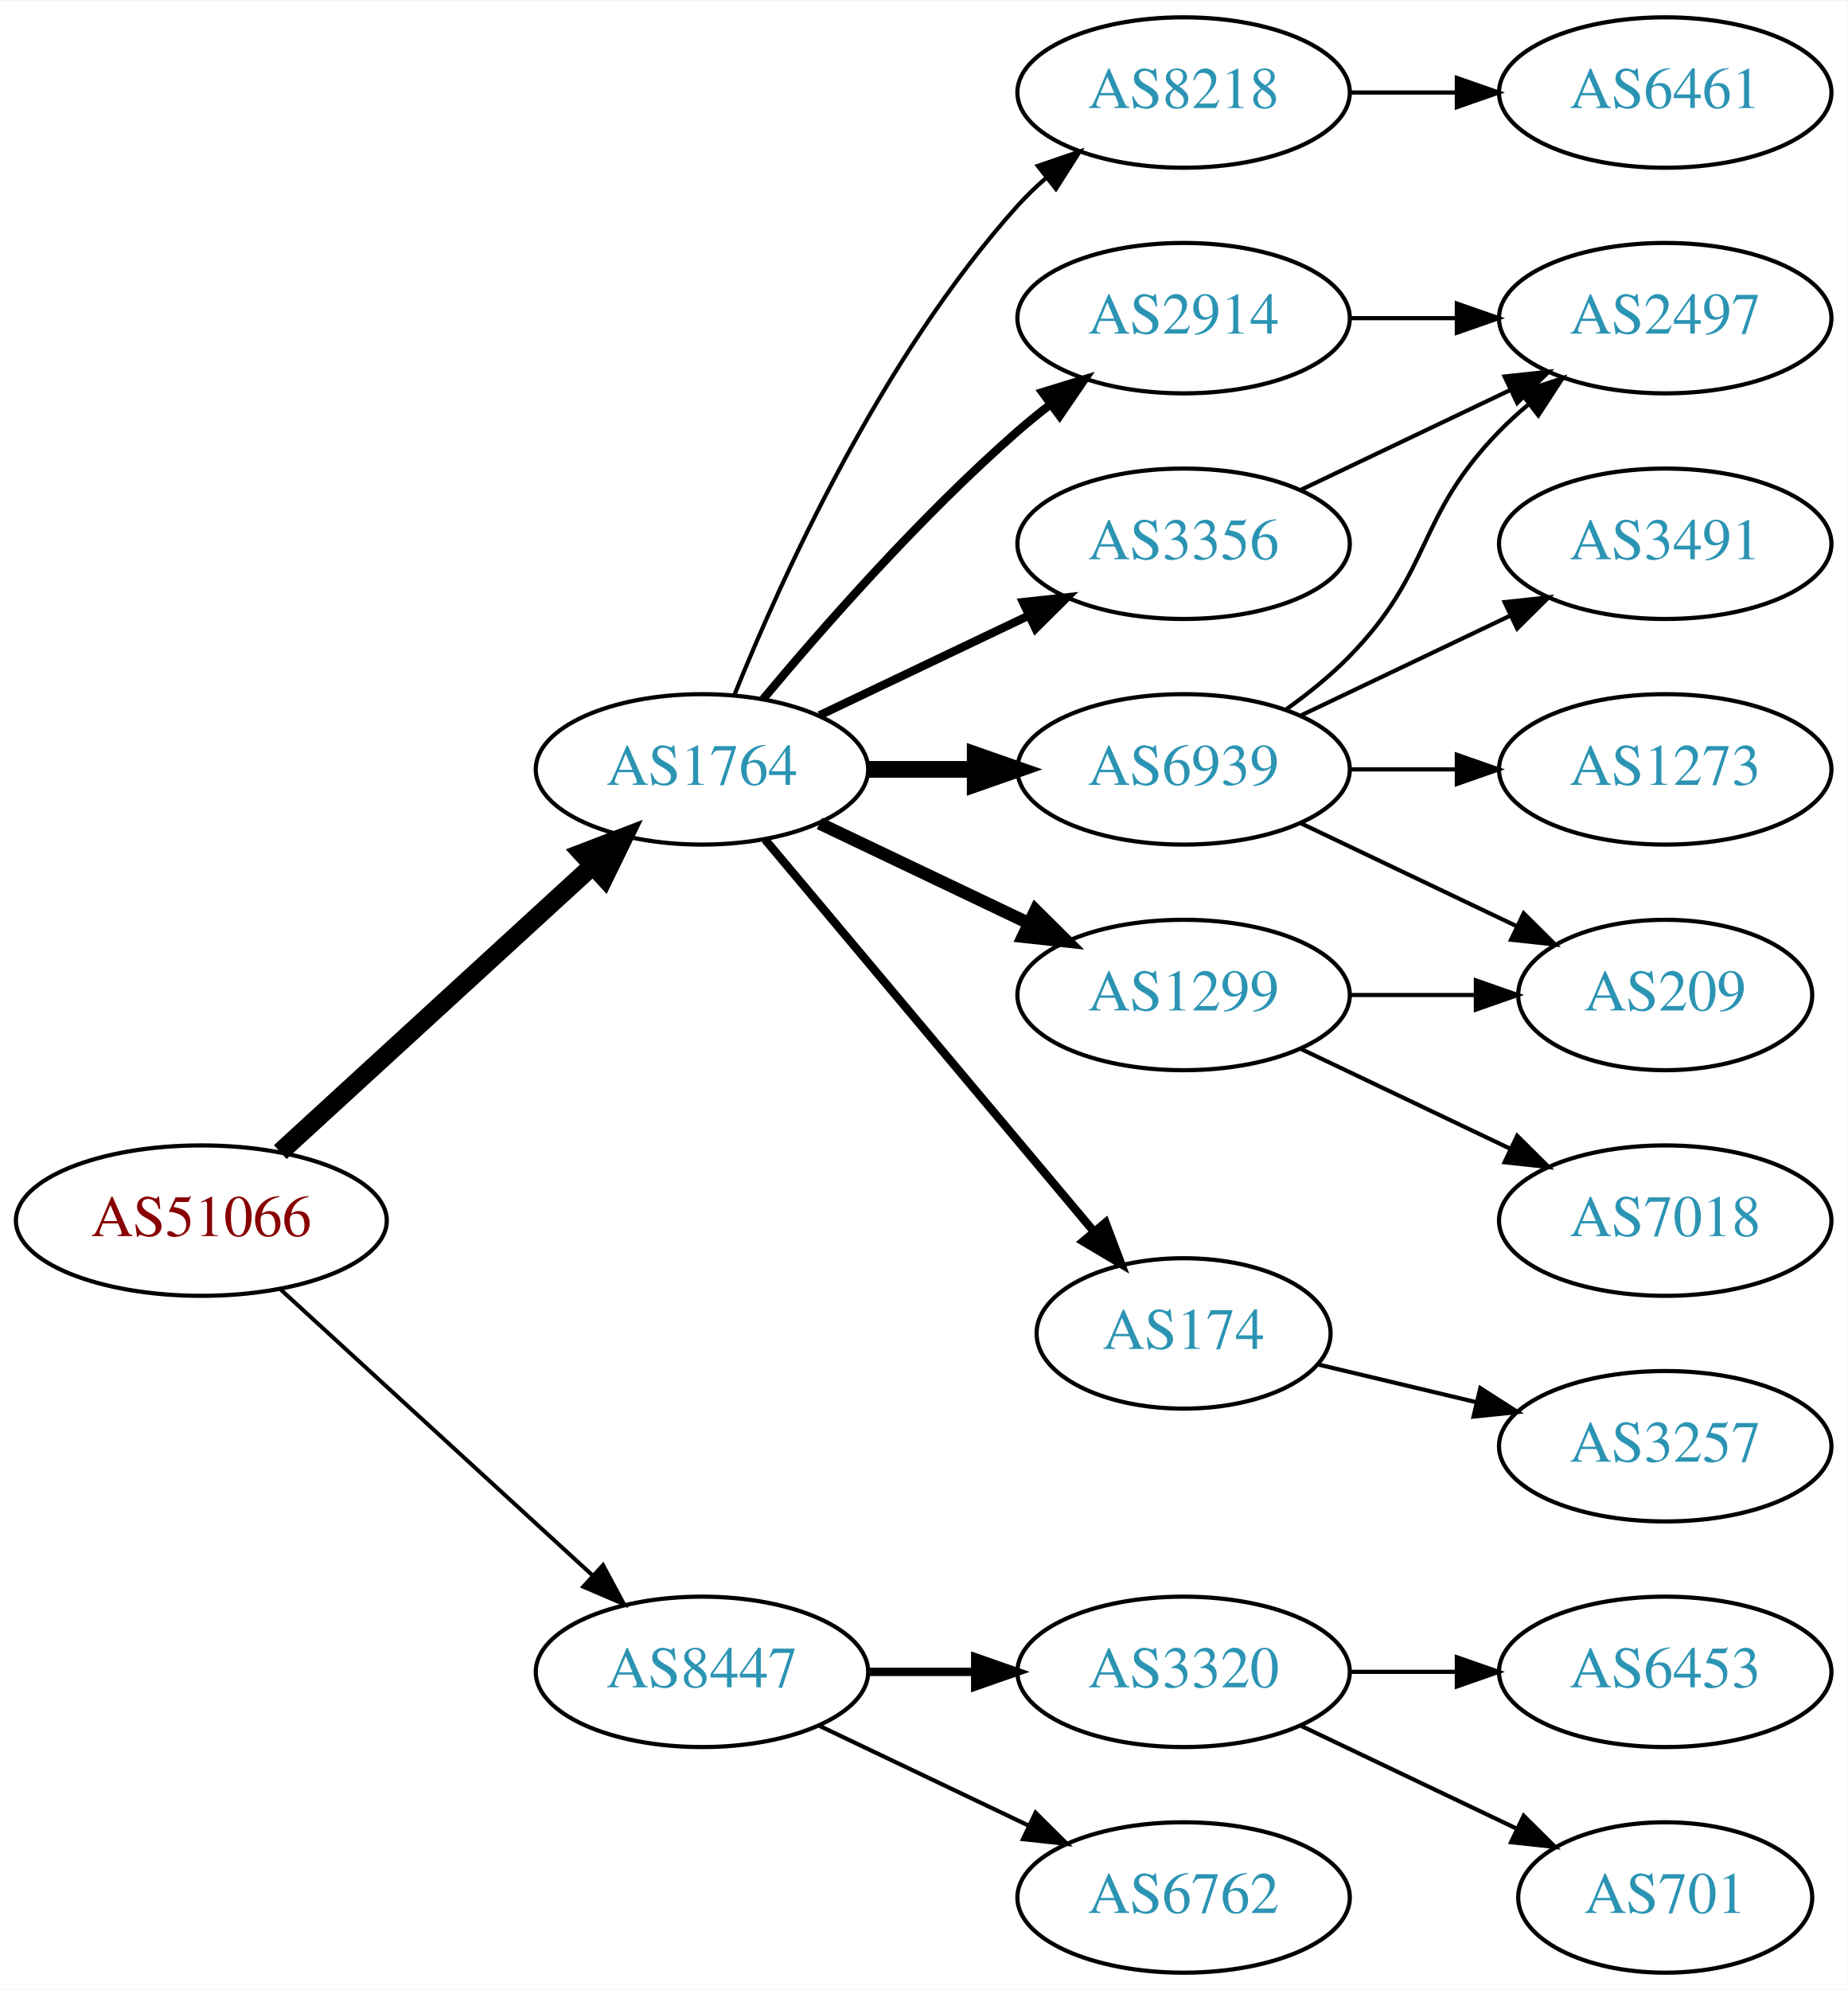
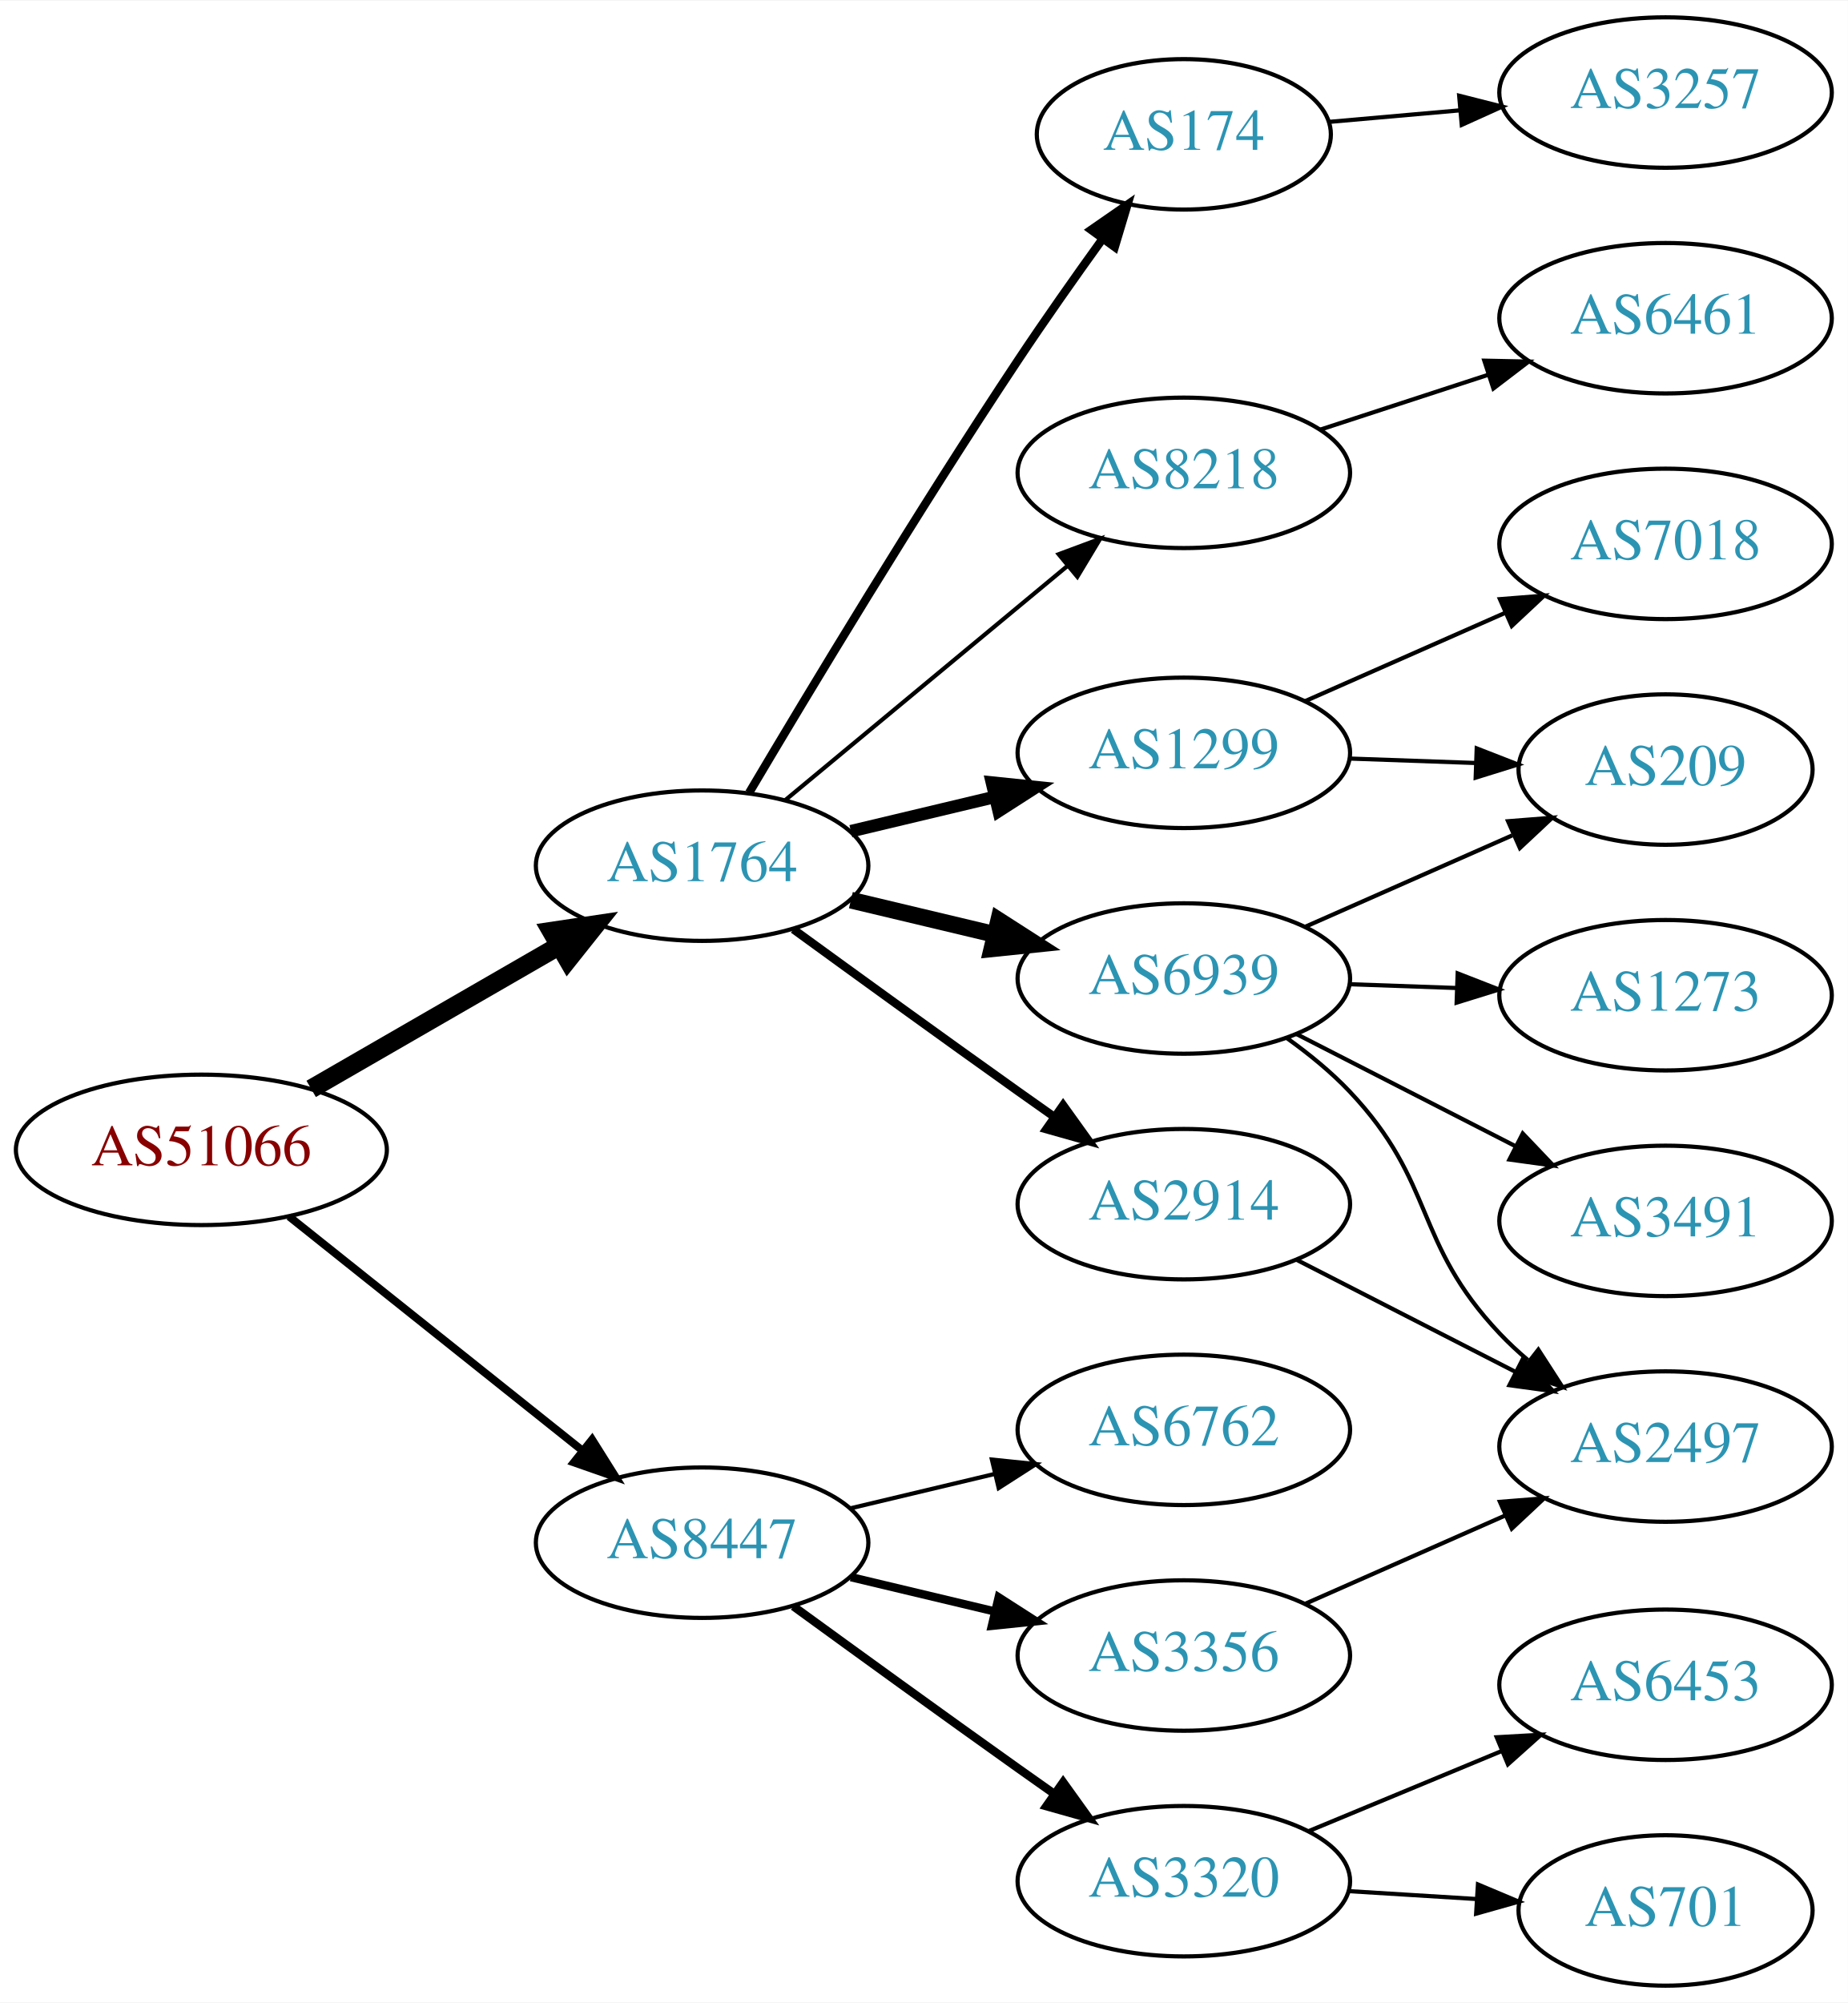
- <svg xmlns="http://www.w3.org/2000/svg" xmlns:xlink="http://www.w3.org/1999/xlink" width="442pt" height="476pt" viewBox="0.00 0.00 442.27 476.00">
-   <g id="graph0" class="graph" transform="scale(1 1) rotate(0) translate(4 472)">
-     <polygon fill="white" stroke="none" points="-4,4 -4,-472 438.271,-472 438.271,4 -4,4" />
+ <svg xmlns="http://www.w3.org/2000/svg" xmlns:xlink="http://www.w3.org/1999/xlink" width="442pt" height="479pt" viewBox="0.00 0.00 442.27 479.00">
+   <g id="graph0" class="graph" transform="scale(1 1) rotate(0) translate(4 475)">
+     <polygon fill="white" stroke="none" points="-4,4 -4,-475 438.271,-475 438.271,4 -4,4" />
    <g id="node1" class="node">
      <g id="a_node1">
        <a xlink:href="/asn/51066" xlink:title="AS51066 ~ AUSTROCONTROL-AS [AT]">
-           <ellipse fill="#ffffff" stroke="black" cx="44.196" cy="-180" rx="44.393" ry="18" />
-           <text text-anchor="middle" x="44.196" y="-176.3" font-family="Times,serif" font-size="14.00" fill="#880000">AS51066</text>
+           <ellipse fill="#ffffff" stroke="black" cx="44.196" cy="-200" rx="44.393" ry="18" />
+           <text text-anchor="middle" x="44.196" y="-196.3" font-family="Times,serif" font-size="14.00" fill="#880000">AS51066</text>
        </a>
      </g>
    </g>
    <g id="node2" class="node">
      <g id="a_node2">
        <a xlink:href="/asn/1764" xlink:title="AS1764 ~ NEXTLAYER-AS [AT]">
-           <ellipse fill="#ffffff" stroke="black" cx="164.039" cy="-288" rx="39.794" ry="18" />
-           <text text-anchor="middle" x="164.039" y="-284.3" font-family="Times,serif" font-size="14.00" fill="#2c94b3">AS1764</text>
+           <ellipse fill="#ffffff" stroke="black" cx="164.039" cy="-268" rx="39.794" ry="18" />
+           <text text-anchor="middle" x="164.039" y="-264.3" font-family="Times,serif" font-size="14.00" fill="#2c94b3">AS1764</text>
        </a>
      </g>
    </g>
    <g id="edge1" class="edge">
-       <path fill="none" stroke="black" stroke-width="4.5" d="M63.094,-196.403C83.022,-214.667 115.38,-244.322 137.857,-264.921" />
-       <polygon fill="black" stroke="black" stroke-width="4.5" points="135.326,-267.943 145.359,-271.797 140.647,-262.137 135.326,-267.943" />
+       <path fill="none" stroke="black" stroke-width="4.5" d="M70.476,-214.588C87.796,-224.582 110.947,-237.941 129.763,-248.799" />
+       <polygon fill="black" stroke="black" stroke-width="4.5" points="127.978,-252.314 138.607,-253.902 131.914,-245.493 127.978,-252.314" />
    </g>
    <g id="node3" class="node">
      <g id="a_node3">
        <a xlink:href="/asn/8447" xlink:title="AS8447 ~ A1 Telekom Austria AG [AT]">
-           <ellipse fill="#ffffff" stroke="black" cx="164.039" cy="-72" rx="39.794" ry="18" />
-           <text text-anchor="middle" x="164.039" y="-68.3" font-family="Times,serif" font-size="14.00" fill="#2c94b3">AS8447</text>
+           <ellipse fill="#ffffff" stroke="black" cx="164.039" cy="-106" rx="39.794" ry="18" />
+           <text text-anchor="middle" x="164.039" y="-102.3" font-family="Times,serif" font-size="14.00" fill="#2c94b3">AS8447</text>
        </a>
      </g>
    </g>
    <g id="edge2" class="edge">
-       <path fill="none" stroke="black" stroke-width="0.964" d="M63.094,-163.597C83.022,-145.333 115.38,-115.678 137.857,-95.079" />
-       <polygon fill="black" stroke="black" stroke-width="0.964" points="140.351,-97.54 145.359,-88.203 135.622,-92.38 140.351,-97.54" />
+       <path fill="none" stroke="black" stroke-width="1.875" d="M65.186,-184.054C84.518,-168.634 113.969,-145.141 135.512,-127.957" />
+       <polygon fill="black" stroke="black" stroke-width="1.875" points="137.708,-130.682 143.343,-121.71 133.343,-125.21 137.708,-130.682" />
    </g>
    <g id="node4" class="node">
      <g id="a_node4">
-         <a xlink:href="/asn/8218" xlink:title="AS8218 ~ legacy Neotelecoms [FR]">
-           <ellipse fill="#ffffff" stroke="black" cx="279.332" cy="-450" rx="39.794" ry="18" />
-           <text text-anchor="middle" x="279.332" y="-446.3" font-family="Times,serif" font-size="14.00" fill="#2c94b3">AS8218</text>
+         <a xlink:href="/asn/6939" xlink:title="AS6939 ~ Hurricane Electric LLC [US]">
+           <ellipse fill="#ffffff" stroke="black" cx="279.332" cy="-241" rx="39.794" ry="18" />
+           <text text-anchor="middle" x="279.332" y="-237.3" font-family="Times,serif" font-size="14.00" fill="#2c94b3">AS6939</text>
        </a>
      </g>
    </g>
    <g id="edge3" class="edge">
-       <path fill="none" stroke="black" d="M171.786,-305.787C182.837,-333.243 206.891,-386.578 239.685,-423 241.688,-425.224 243.906,-427.363 246.239,-429.397" />
-       <polygon fill="black" stroke="black" points="244.437,-432.433 254.458,-435.873 248.769,-426.935 244.437,-432.433" />
+       <path fill="none" stroke="black" stroke-width="4" d="M199.646,-259.752C210.517,-257.162 222.671,-254.265 234.114,-251.538" />
+       <polygon fill="black" stroke="black" stroke-width="4" points="235.02,-254.92 243.936,-249.197 233.397,-248.111 235.02,-254.92" />
    </g>
    <g id="node5" class="node">
      <g id="a_node5">
-         <a xlink:href="/asn/2914" xlink:title="AS2914 ~ NTT America, Inc. [US]">
-           <ellipse fill="#ffffff" stroke="black" cx="279.332" cy="-396" rx="39.794" ry="18" />
-           <text text-anchor="middle" x="279.332" y="-392.3" font-family="Times,serif" font-size="14.00" fill="#2c94b3">AS2914</text>
+         <a xlink:href="/asn/174" xlink:title="AS174 ~ Cogent Communications [US]">
+           <ellipse fill="#ffffff" stroke="black" cx="279.332" cy="-443" rx="35.194" ry="18" />
+           <text text-anchor="middle" x="279.332" y="-439.3" font-family="Times,serif" font-size="14.00" fill="#2c94b3">AS174</text>
        </a>
      </g>
    </g>
    <g id="edge4" class="edge">
-       <path fill="none" stroke="black" stroke-width="2" d="M178.669,-304.817C192.951,-321.929 216.498,-348.745 239.685,-369 242.151,-371.154 244.789,-373.294 247.487,-375.372" />
-       <polygon fill="black" stroke="black" stroke-width="2" points="245.512,-378.264 255.641,-381.37 249.66,-372.625 245.512,-378.264" />
+       <path fill="none" stroke="black" stroke-width="2" d="M175.303,-285.467C189.366,-309.202 215.625,-352.829 239.685,-389 246.072,-398.602 253.368,-408.945 259.888,-417.984" />
+       <polygon fill="black" stroke="black" stroke-width="2" points="257.136,-420.151 265.846,-426.184 262.799,-416.036 257.136,-420.151" />
    </g>
    <g id="node6" class="node">
      <g id="a_node6">
        <a xlink:href="/asn/1299" xlink:title="AS1299 ~ Telia Carrier [EU]">
-           <ellipse fill="#ffffff" stroke="black" cx="279.332" cy="-234" rx="39.794" ry="18" />
-           <text text-anchor="middle" x="279.332" y="-230.3" font-family="Times,serif" font-size="14.00" fill="#2c94b3">AS1299</text>
+           <ellipse fill="#ffffff" stroke="black" cx="279.332" cy="-295" rx="39.794" ry="18" />
+           <text text-anchor="middle" x="279.332" y="-291.3" font-family="Times,serif" font-size="14.00" fill="#2c94b3">AS1299</text>
        </a>
      </g>
    </g>
    <g id="edge5" class="edge">
-       <path fill="none" stroke="black" stroke-width="3" d="M192.175,-275.066C207.169,-267.919 225.99,-258.948 242.213,-251.215" />
-       <polygon fill="black" stroke="black" stroke-width="3" points="243.895,-254.291 251.417,-246.829 240.884,-247.972 243.895,-254.291" />
+       <path fill="none" stroke="black" stroke-width="3" d="M199.646,-276.248C210.517,-278.838 222.671,-281.735 234.114,-284.462" />
+       <polygon fill="black" stroke="black" stroke-width="3" points="233.397,-287.889 243.936,-286.803 235.02,-281.08 233.397,-287.889" />
    </g>
    <g id="node7" class="node">
      <g id="a_node7">
-         <a xlink:href="/asn/174" xlink:title="AS174 ~ Cogent Communications [US]">
-           <ellipse fill="#ffffff" stroke="black" cx="279.332" cy="-153" rx="35.194" ry="18" />
-           <text text-anchor="middle" x="279.332" y="-149.3" font-family="Times,serif" font-size="14.00" fill="#2c94b3">AS174</text>
+         <a xlink:href="/asn/8218" xlink:title="AS8218 ~ legacy Neotelecoms [FR]">
+           <ellipse fill="#ffffff" stroke="black" cx="279.332" cy="-362" rx="39.794" ry="18" />
+           <text text-anchor="middle" x="279.332" y="-358.3" font-family="Times,serif" font-size="14.00" fill="#2c94b3">AS8218</text>
        </a>
      </g>
    </g>
    <g id="edge6" class="edge">
-       <path fill="none" stroke="black" stroke-width="2" d="M179.158,-271.175C198.94,-247.603 235.029,-204.6 257.788,-177.48" />
-       <polygon fill="black" stroke="black" stroke-width="2" points="260.643,-179.523 264.39,-169.613 255.281,-175.023 260.643,-179.523" />
+       <path fill="none" stroke="black" d="M184.001,-283.733C202.464,-299.052 230.7,-322.48 251.471,-339.713" />
+       <polygon fill="black" stroke="black" points="249.376,-342.523 259.307,-346.215 253.846,-337.136 249.376,-342.523" />
    </g>
    <g id="node8" class="node">
      <g id="a_node8">
-         <a xlink:href="/asn/6939" xlink:title="AS6939 ~ Hurricane Electric LLC [US]">
-           <ellipse fill="#ffffff" stroke="black" cx="279.332" cy="-288" rx="39.794" ry="18" />
-           <text text-anchor="middle" x="279.332" y="-284.3" font-family="Times,serif" font-size="14.00" fill="#2c94b3">AS6939</text>
+         <a xlink:href="/asn/2914" xlink:title="AS2914 ~ NTT America, Inc. [US]">
+           <ellipse fill="#ffffff" stroke="black" cx="279.332" cy="-187" rx="39.794" ry="18" />
+           <text text-anchor="middle" x="279.332" y="-183.3" font-family="Times,serif" font-size="14.00" fill="#2c94b3">AS2914</text>
        </a>
      </g>
    </g>
    <g id="edge7" class="edge">
-       <path fill="none" stroke="black" stroke-width="4" d="M203.711,-288C211.914,-288 220.678,-288 229.21,-288" />
-       <polygon fill="black" stroke="black" stroke-width="4" points="229.449,-291.5 239.449,-288 229.449,-284.5 229.449,-291.5" />
+       <path fill="none" stroke="black" stroke-width="2" d="M185.887,-252.778C200.821,-241.909 221.435,-226.975 239.685,-214 242.506,-211.995 245.449,-209.915 248.397,-207.841" />
+       <polygon fill="black" stroke="black" stroke-width="2" points="250.443,-210.681 256.621,-202.074 246.424,-204.95 250.443,-210.681" />
+     </g>
+     <g id="node16" class="node">
+       <g id="a_node16">
+         <a xlink:href="/asn/6762" xlink:title="AS6762 ~ TELECOM ITALIA SPARKLE S.p.A. [IT]">
+           <ellipse fill="#ffffff" stroke="black" cx="279.332" cy="-133" rx="39.794" ry="18" />
+           <text text-anchor="middle" x="279.332" y="-129.3" font-family="Times,serif" font-size="14.00" fill="#2c94b3">AS6762</text>
+         </a>
+       </g>
+     </g>
+     <g id="edge17" class="edge">
+       <path fill="none" stroke="black" d="M199.646,-114.248C210.517,-116.838 222.671,-119.735 234.114,-122.462" />
+       <polygon fill="black" stroke="black" points="233.397,-125.889 243.936,-124.803 235.02,-119.08 233.397,-125.889" />
+     </g>
+     <g id="node17" class="node">
+       <g id="a_node17">
+         <a xlink:href="/asn/3356" xlink:title="AS3356 ~ Level 3 Parent, LLC [US]">
+           <ellipse fill="#ffffff" stroke="black" cx="279.332" cy="-79" rx="39.794" ry="18" />
+           <text text-anchor="middle" x="279.332" y="-75.3" font-family="Times,serif" font-size="14.00" fill="#2c94b3">AS3356</text>
+         </a>
+       </g>
+     </g>
+     <g id="edge18" class="edge">
+       <path fill="none" stroke="black" stroke-width="2" d="M199.646,-97.752C210.517,-95.162 222.671,-92.265 234.114,-89.538" />
+       <polygon fill="black" stroke="black" stroke-width="2" points="235.02,-92.92 243.936,-87.197 233.397,-86.111 235.02,-92.92" />
+     </g>
+     <g id="node18" class="node">
+       <g id="a_node18">
+         <a xlink:href="/asn/3320" xlink:title="AS3320 ~ DTAG [DE]">
+           <ellipse fill="#ffffff" stroke="black" cx="279.332" cy="-25" rx="39.794" ry="18" />
+           <text text-anchor="middle" x="279.332" y="-21.3" font-family="Times,serif" font-size="14.00" fill="#2c94b3">AS3320</text>
+         </a>
+       </g>
+     </g>
+     <g id="edge19" class="edge">
+       <path fill="none" stroke="black" stroke-width="2" d="M185.887,-90.778C200.821,-79.909 221.435,-64.975 239.685,-52 242.506,-49.995 245.449,-47.915 248.397,-45.841" />
+       <polygon fill="black" stroke="black" stroke-width="2" points="250.443,-48.681 256.621,-40.074 246.424,-42.95 250.443,-48.681" />
    </g>
    <g id="node9" class="node">
      <g id="a_node9">
-         <a xlink:href="/asn/3356" xlink:title="AS3356 ~ Level 3 Parent, LLC [US]">
-           <ellipse fill="#ffffff" stroke="black" cx="279.332" cy="-342" rx="39.794" ry="18" />
-           <text text-anchor="middle" x="279.332" y="-338.3" font-family="Times,serif" font-size="14.00" fill="#2c94b3">AS3356</text>
+         <a xlink:href="/asn/1273" xlink:title="AS1273 ~ Vodafone Group PLC [EU]">
+           <ellipse fill="#ffffff" stroke="black" cx="394.625" cy="-237" rx="39.794" ry="18" />
+           <text text-anchor="middle" x="394.625" y="-233.3" font-family="Times,serif" font-size="14.00" fill="#2c94b3">AS1273</text>
        </a>
      </g>
    </g>
    <g id="edge8" class="edge">
-       <path fill="none" stroke="black" stroke-width="2" d="M192.175,-300.934C207.169,-308.081 225.99,-317.052 242.213,-324.785" />
-       <polygon fill="black" stroke="black" stroke-width="2" points="240.884,-328.028 251.417,-329.171 243.895,-321.709 240.884,-328.028" />
-     </g>
-     <g id="node17" class="node">
-       <g id="a_node17">
-         <a xlink:href="/asn/3320" xlink:title="AS3320 ~ DTAG [DE]">
-           <ellipse fill="#ffffff" stroke="black" cx="279.332" cy="-72" rx="39.794" ry="18" />
-           <text text-anchor="middle" x="279.332" y="-68.3" font-family="Times,serif" font-size="14.00" fill="#2c94b3">AS3320</text>
-         </a>
-       </g>
-     </g>
-     <g id="edge19" class="edge">
-       <path fill="none" stroke="black" stroke-width="2" d="M203.711,-72C211.914,-72 220.678,-72 229.21,-72" />
-       <polygon fill="black" stroke="black" stroke-width="2" points="229.449,-75.5 239.449,-72 229.449,-68.5 229.449,-75.5" />
-     </g>
-     <g id="node18" class="node">
-       <g id="a_node18">
-         <a xlink:href="/asn/6762" xlink:title="AS6762 ~ TELECOM ITALIA SPARKLE S.p.A. [IT]">
-           <ellipse fill="#ffffff" stroke="black" cx="279.332" cy="-18" rx="39.794" ry="18" />
-           <text text-anchor="middle" x="279.332" y="-14.3" font-family="Times,serif" font-size="14.00" fill="#2c94b3">AS6762</text>
-         </a>
-       </g>
-     </g>
-     <g id="edge20" class="edge">
-       <path fill="none" stroke="black" d="M192.175,-59.066C207.169,-51.919 225.99,-42.948 242.213,-35.215" />
-       <polygon fill="black" stroke="black" points="243.895,-38.291 251.417,-30.829 240.884,-31.972 243.895,-38.291" />
+       <path fill="none" stroke="black" d="M319.004,-239.635C327.207,-239.345 335.971,-239.036 344.503,-238.734" />
+       <polygon fill="black" stroke="black" points="344.872,-242.224 354.742,-238.373 344.625,-235.228 344.872,-242.224" />
    </g>
    <g id="node10" class="node">
      <g id="a_node10">
-         <a xlink:href="/asn/6461" xlink:title="AS6461 ~ Zayo Bandwidth [US]">
-           <ellipse fill="#ffffff" stroke="black" cx="394.625" cy="-450" rx="39.794" ry="18" />
-           <text text-anchor="middle" x="394.625" y="-446.3" font-family="Times,serif" font-size="14.00" fill="#2c94b3">AS6461</text>
+         <a xlink:href="/asn/3491" xlink:title="AS3491 ~ PCCW Global, Inc. [US]">
+           <ellipse fill="#ffffff" stroke="black" cx="394.625" cy="-183" rx="39.794" ry="18" />
+           <text text-anchor="middle" x="394.625" y="-179.3" font-family="Times,serif" font-size="14.00" fill="#2c94b3">AS3491</text>
        </a>
      </g>
    </g>
    <g id="edge9" class="edge">
-       <path fill="none" stroke="black" d="M319.004,-450C327.207,-450 335.971,-450 344.503,-450" />
-       <polygon fill="black" stroke="black" points="344.742,-453.5 354.742,-450 344.742,-446.5 344.742,-453.5" />
+       <path fill="none" stroke="black" d="M306.323,-227.694C321.867,-219.736 341.818,-209.522 358.723,-200.868" />
+       <polygon fill="black" stroke="black" points="360.447,-203.917 367.754,-196.244 357.258,-197.686 360.447,-203.917" />
    </g>
    <g id="node11" class="node">
      <g id="a_node11">
-         <a xlink:href="/asn/2497" xlink:title="AS2497 ~ Internet Initiative Japan Inc. [JP]">
-           <ellipse fill="#ffffff" stroke="black" cx="394.625" cy="-396" rx="39.794" ry="18" />
-           <text text-anchor="middle" x="394.625" y="-392.3" font-family="Times,serif" font-size="14.00" fill="#2c94b3">AS2497</text>
+         <a xlink:href="/asn/209" xlink:title="AS209 ~ CenturyLink Communications, LLC [US]">
+           <ellipse fill="#ffffff" stroke="black" cx="394.625" cy="-291" rx="35.194" ry="18" />
+           <text text-anchor="middle" x="394.625" y="-287.3" font-family="Times,serif" font-size="14.00" fill="#2c94b3">AS209</text>
        </a>
      </g>
    </g>
    <g id="edge10" class="edge">
-       <path fill="none" stroke="black" d="M319.004,-396C327.207,-396 335.971,-396 344.503,-396" />
-       <polygon fill="black" stroke="black" points="344.742,-399.5 354.742,-396 344.742,-392.5 344.742,-399.5" />
+       <path fill="none" stroke="black" d="M308.337,-253.36C323.313,-259.969 341.915,-268.179 357.92,-275.243" />
+       <polygon fill="black" stroke="black" points="356.933,-278.633 367.495,-279.468 359.76,-272.228 356.933,-278.633" />
    </g>
    <g id="node12" class="node">
      <g id="a_node12">
-         <a xlink:href="/asn/209" xlink:title="AS209 ~ CenturyLink Communications, LLC [US]">
-           <ellipse fill="#ffffff" stroke="black" cx="394.625" cy="-234" rx="35.194" ry="18" />
-           <text text-anchor="middle" x="394.625" y="-230.3" font-family="Times,serif" font-size="14.00" fill="#2c94b3">AS209</text>
+         <a xlink:href="/asn/2497" xlink:title="AS2497 ~ Internet Initiative Japan Inc. [JP]">
+           <ellipse fill="#ffffff" stroke="black" cx="394.625" cy="-129" rx="39.794" ry="18" />
+           <text text-anchor="middle" x="394.625" y="-125.3" font-family="Times,serif" font-size="14.00" fill="#2c94b3">AS2497</text>
        </a>
      </g>
    </g>
    <g id="edge11" class="edge">
-       <path fill="none" stroke="black" d="M319.004,-234C328.709,-234 339.2,-234 349.163,-234" />
-       <polygon fill="black" stroke="black" points="349.299,-237.5 359.299,-234 349.299,-230.5 349.299,-237.5" />
+       <path fill="none" stroke="black" d="M304.034,-226.715C309.286,-222.952 314.588,-218.635 318.978,-214 339.841,-191.972 334.115,-178.028 354.978,-156 357.036,-153.827 359.294,-151.724 361.654,-149.716" />
+       <polygon fill="black" stroke="black" points="364.177,-152.187 369.922,-143.285 359.88,-146.662 364.177,-152.187" />
+     </g>
+     <g id="node15" class="node">
+       <g id="a_node15">
+         <a xlink:href="/asn/3257" xlink:title="AS3257 ~ GTT [DE]">
+           <ellipse fill="#ffffff" stroke="black" cx="394.625" cy="-453" rx="39.794" ry="18" />
+           <text text-anchor="middle" x="394.625" y="-449.3" font-family="Times,serif" font-size="14.00" fill="#2c94b3">AS3257</text>
+         </a>
+       </g>
+     </g>
+     <g id="edge16" class="edge">
+       <path fill="none" stroke="black" d="M314.016,-445.973C323.902,-446.846 334.911,-447.818 345.512,-448.753" />
+       <polygon fill="black" stroke="black" points="345.232,-452.242 355.501,-449.635 345.847,-445.269 345.232,-452.242" />
+     </g>
+     <g id="edge13" class="edge">
+       <path fill="none" stroke="black" d="M319.004,-293.635C328.709,-293.292 339.2,-292.922 349.163,-292.57" />
+       <polygon fill="black" stroke="black" points="349.429,-296.063 359.299,-292.212 349.182,-289.067 349.429,-296.063" />
    </g>
    <g id="node13" class="node">
      <g id="a_node13">
        <a xlink:href="/asn/7018" xlink:title="AS7018 ~ AT&amp;T Services, Inc. [US]">
-           <ellipse fill="#ffffff" stroke="black" cx="394.625" cy="-180" rx="39.794" ry="18" />
-           <text text-anchor="middle" x="394.625" y="-176.3" font-family="Times,serif" font-size="14.00" fill="#2c94b3">AS7018</text>
+           <ellipse fill="#ffffff" stroke="black" cx="394.625" cy="-345" rx="39.794" ry="18" />
+           <text text-anchor="middle" x="394.625" y="-341.3" font-family="Times,serif" font-size="14.00" fill="#2c94b3">AS7018</text>
        </a>
      </g>
    </g>
    <g id="edge12" class="edge">
-       <path fill="none" stroke="black" d="M307.468,-221.066C322.462,-213.919 341.283,-204.948 357.506,-197.215" />
-       <polygon fill="black" stroke="black" points="359.188,-200.291 366.71,-192.829 356.177,-193.972 359.188,-200.291" />
-     </g>
-     <g id="node16" class="node">
-       <g id="a_node16">
-         <a xlink:href="/asn/3257" xlink:title="AS3257 ~ GTT [DE]">
-           <ellipse fill="#ffffff" stroke="black" cx="394.625" cy="-126" rx="39.794" ry="18" />
-           <text text-anchor="middle" x="394.625" y="-122.3" font-family="Times,serif" font-size="14.00" fill="#2c94b3">AS3257</text>
-         </a>
-       </g>
-     </g>
-     <g id="edge17" class="edge">
-       <path fill="none" stroke="black" d="M311.589,-145.551C323.269,-142.767 336.765,-139.551 349.394,-136.541" />
-       <polygon fill="black" stroke="black" points="350.37,-139.907 359.286,-134.184 348.747,-133.097 350.37,-139.907" />
-     </g>
-     <g id="edge13" class="edge">
-       <path fill="none" stroke="black" d="M303.926,-302.389C309.182,-306.148 314.513,-310.437 318.978,-315 339.151,-335.617 334.806,-348.383 354.978,-369 357.071,-371.139 359.354,-373.218 361.731,-375.21" />
-       <polygon fill="black" stroke="black" points="359.974,-378.275 370.031,-381.611 364.249,-372.732 359.974,-378.275" />
-     </g>
-     <g id="edge16" class="edge">
-       <path fill="none" stroke="black" d="M307.468,-275.066C322.9,-267.71 342.385,-258.423 358.92,-250.541" />
-       <polygon fill="black" stroke="black" points="360.741,-253.551 368.262,-246.089 357.729,-247.232 360.741,-253.551" />
+       <path fill="none" stroke="black" d="M308.337,-307.36C322.771,-313.73 340.572,-321.586 356.171,-328.47" />
+       <polygon fill="black" stroke="black" points="354.987,-331.774 365.549,-332.609 357.814,-325.37 354.987,-331.774" />
    </g>
    <g id="node14" class="node">
      <g id="a_node14">
-         <a xlink:href="/asn/3491" xlink:title="AS3491 ~ PCCW Global, Inc. [US]">
-           <ellipse fill="#ffffff" stroke="black" cx="394.625" cy="-342" rx="39.794" ry="18" />
-           <text text-anchor="middle" x="394.625" y="-338.3" font-family="Times,serif" font-size="14.00" fill="#2c94b3">AS3491</text>
+         <a xlink:href="/asn/6461" xlink:title="AS6461 ~ Zayo Bandwidth [US]">
+           <ellipse fill="#ffffff" stroke="black" cx="394.625" cy="-399" rx="39.794" ry="18" />
+           <text text-anchor="middle" x="394.625" y="-395.3" font-family="Times,serif" font-size="14.00" fill="#2c94b3">AS6461</text>
        </a>
      </g>
    </g>
    <g id="edge14" class="edge">
-       <path fill="none" stroke="black" d="M307.468,-300.934C322.462,-308.081 341.283,-317.052 357.506,-324.785" />
-       <polygon fill="black" stroke="black" points="356.177,-328.028 366.71,-329.171 359.188,-321.709 356.177,-328.028" />
-     </g>
-     <g id="node15" class="node">
-       <g id="a_node15">
-         <a xlink:href="/asn/1273" xlink:title="AS1273 ~ Vodafone Group PLC [EU]">
-           <ellipse fill="#ffffff" stroke="black" cx="394.625" cy="-288" rx="39.794" ry="18" />
-           <text text-anchor="middle" x="394.625" y="-284.3" font-family="Times,serif" font-size="14.00" fill="#2c94b3">AS1273</text>
-         </a>
-       </g>
+       <path fill="none" stroke="black" d="M311.89,-372.307C324.307,-376.362 338.741,-381.076 351.992,-385.403" />
+       <polygon fill="black" stroke="black" points="351.25,-388.843 361.842,-388.62 353.423,-382.189 351.25,-388.843" />
    </g>
    <g id="edge15" class="edge">
-       <path fill="none" stroke="black" d="M319.004,-288C327.207,-288 335.971,-288 344.503,-288" />
-       <polygon fill="black" stroke="black" points="344.742,-291.5 354.742,-288 344.742,-284.5 344.742,-291.5" />
-     </g>
-     <g id="edge18" class="edge">
-       <path fill="none" stroke="black" d="M307.468,-354.934C322.462,-362.081 341.283,-371.052 357.506,-378.785" />
-       <polygon fill="black" stroke="black" points="356.177,-382.028 366.71,-383.171 359.188,-375.709 356.177,-382.028" />
+       <path fill="none" stroke="black" d="M306.323,-173.694C321.867,-165.736 341.818,-155.522 358.723,-146.868" />
+       <polygon fill="black" stroke="black" points="360.447,-149.917 367.754,-142.244 357.258,-143.686 360.447,-149.917" />
+     </g>
+     <g id="edge22" class="edge">
+       <path fill="none" stroke="black" d="M308.337,-91.36C322.771,-97.73 340.572,-105.586 356.171,-112.47" />
+       <polygon fill="black" stroke="black" points="354.987,-115.774 365.549,-116.609 357.814,-109.37 354.987,-115.774" />
    </g>
    <g id="node19" class="node">
      <g id="a_node19">
+         <a xlink:href="/asn/701" xlink:title="AS701 ~ UUNET [US]">
+           <ellipse fill="#ffffff" stroke="black" cx="394.625" cy="-18" rx="35.194" ry="18" />
+           <text text-anchor="middle" x="394.625" y="-14.3" font-family="Times,serif" font-size="14.00" fill="#2c94b3">AS701</text>
+         </a>
+       </g>
+     </g>
+     <g id="edge20" class="edge">
+       <path fill="none" stroke="black" d="M318.687,-22.63C328.502,-22.024 339.137,-21.367 349.228,-20.743" />
+       <polygon fill="black" stroke="black" points="349.724,-24.219 359.489,-20.109 349.292,-17.233 349.724,-24.219" />
+     </g>
+     <g id="node20" class="node">
+       <g id="a_node20">
        <a xlink:href="/asn/6453" xlink:title="AS6453 ~ TATA COMMUNICATIONS (AMERICA) INC [US]">
          <ellipse fill="#ffffff" stroke="black" cx="394.625" cy="-72" rx="39.794" ry="18" />
          <text text-anchor="middle" x="394.625" y="-68.3" font-family="Times,serif" font-size="14.00" fill="#2c94b3">AS6453</text>
        </a>
      </g>
    </g>
    <g id="edge21" class="edge">
-       <path fill="none" stroke="black" d="M319.004,-72C327.207,-72 335.971,-72 344.503,-72" />
-       <polygon fill="black" stroke="black" points="344.742,-75.5 354.742,-72 344.742,-68.5 344.742,-75.5" />
-     </g>
-     <g id="node20" class="node">
-       <g id="a_node20">
-         <a xlink:href="/asn/701" xlink:title="AS701 ~ UUNET [US]">
-           <ellipse fill="#ffffff" stroke="black" cx="394.625" cy="-18" rx="35.194" ry="18" />
-           <text text-anchor="middle" x="394.625" y="-14.3" font-family="Times,serif" font-size="14.00" fill="#2c94b3">AS701</text>
-         </a>
-       </g>
-     </g>
-     <g id="edge22" class="edge">
-       <path fill="none" stroke="black" d="M307.468,-59.066C322.9,-51.71 342.385,-42.423 358.92,-34.541" />
-       <polygon fill="black" stroke="black" points="360.741,-37.551 368.262,-30.089 357.729,-31.232 360.741,-37.551" />
+       <path fill="none" stroke="black" d="M309.213,-36.982C323.196,-42.782 340.177,-49.827 355.231,-56.072" />
+       <polygon fill="black" stroke="black" points="354.218,-59.441 364.796,-60.04 356.9,-52.975 354.218,-59.441" />
    </g>
  </g>
</svg>
